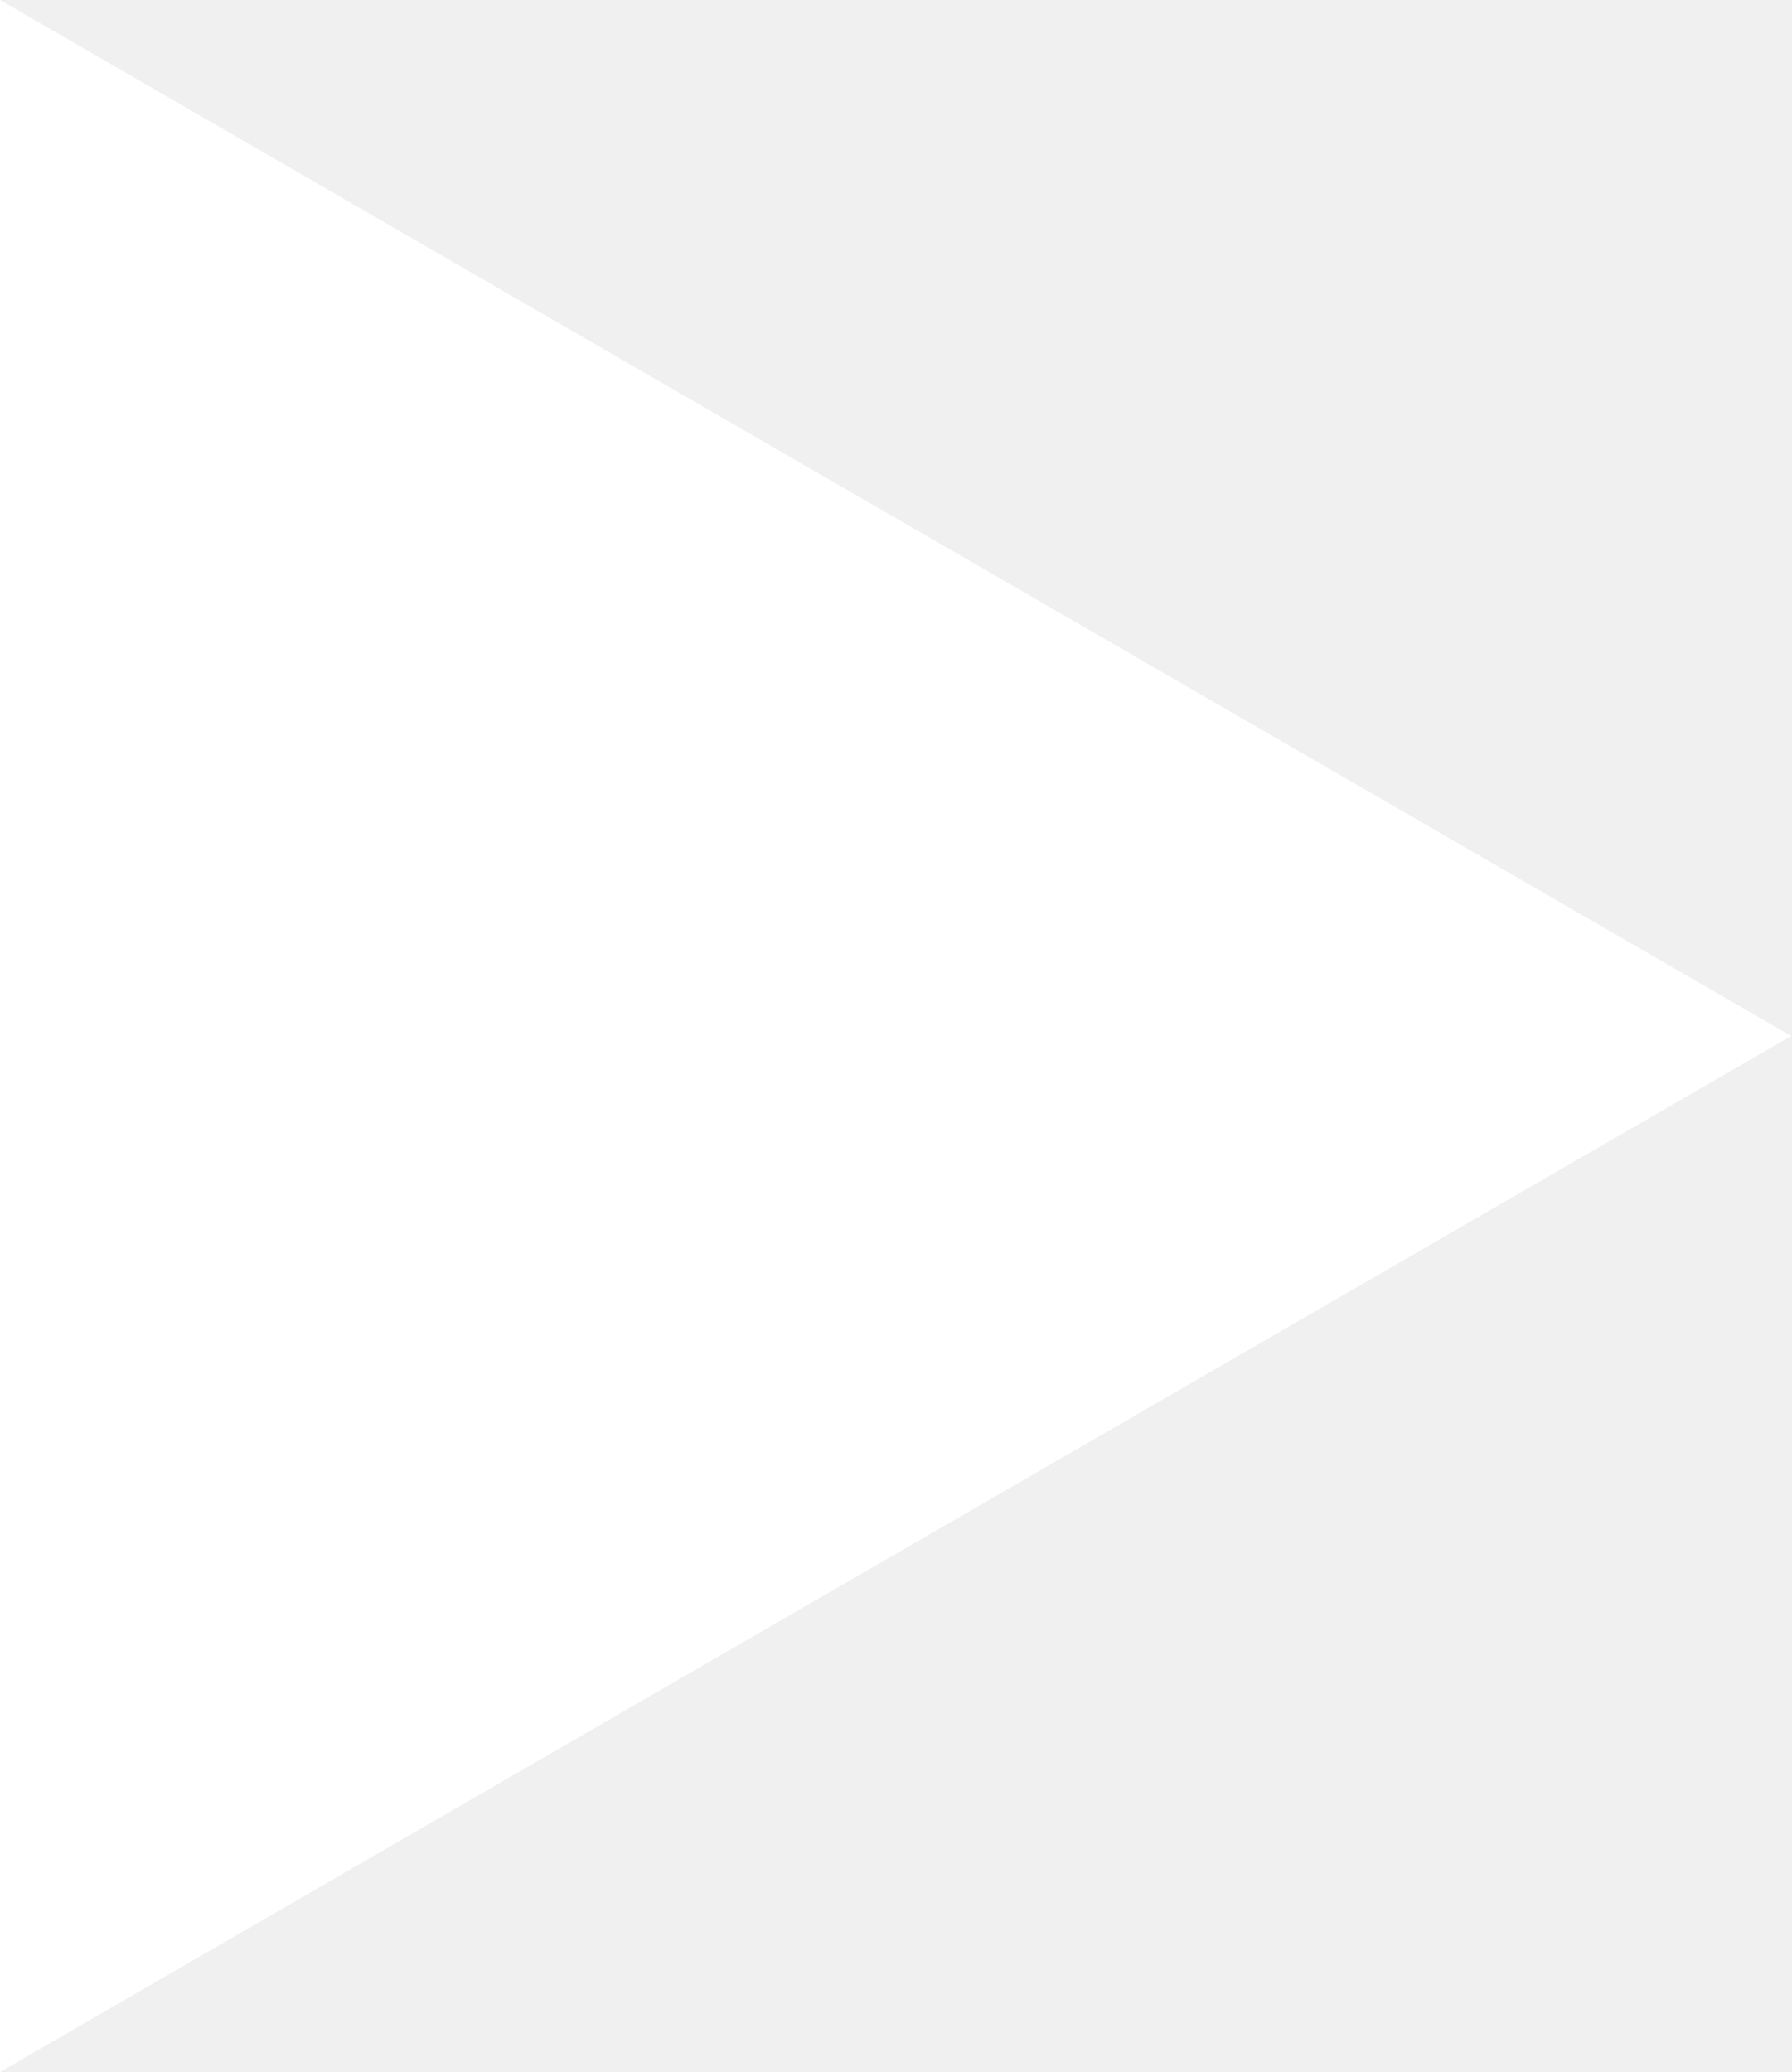
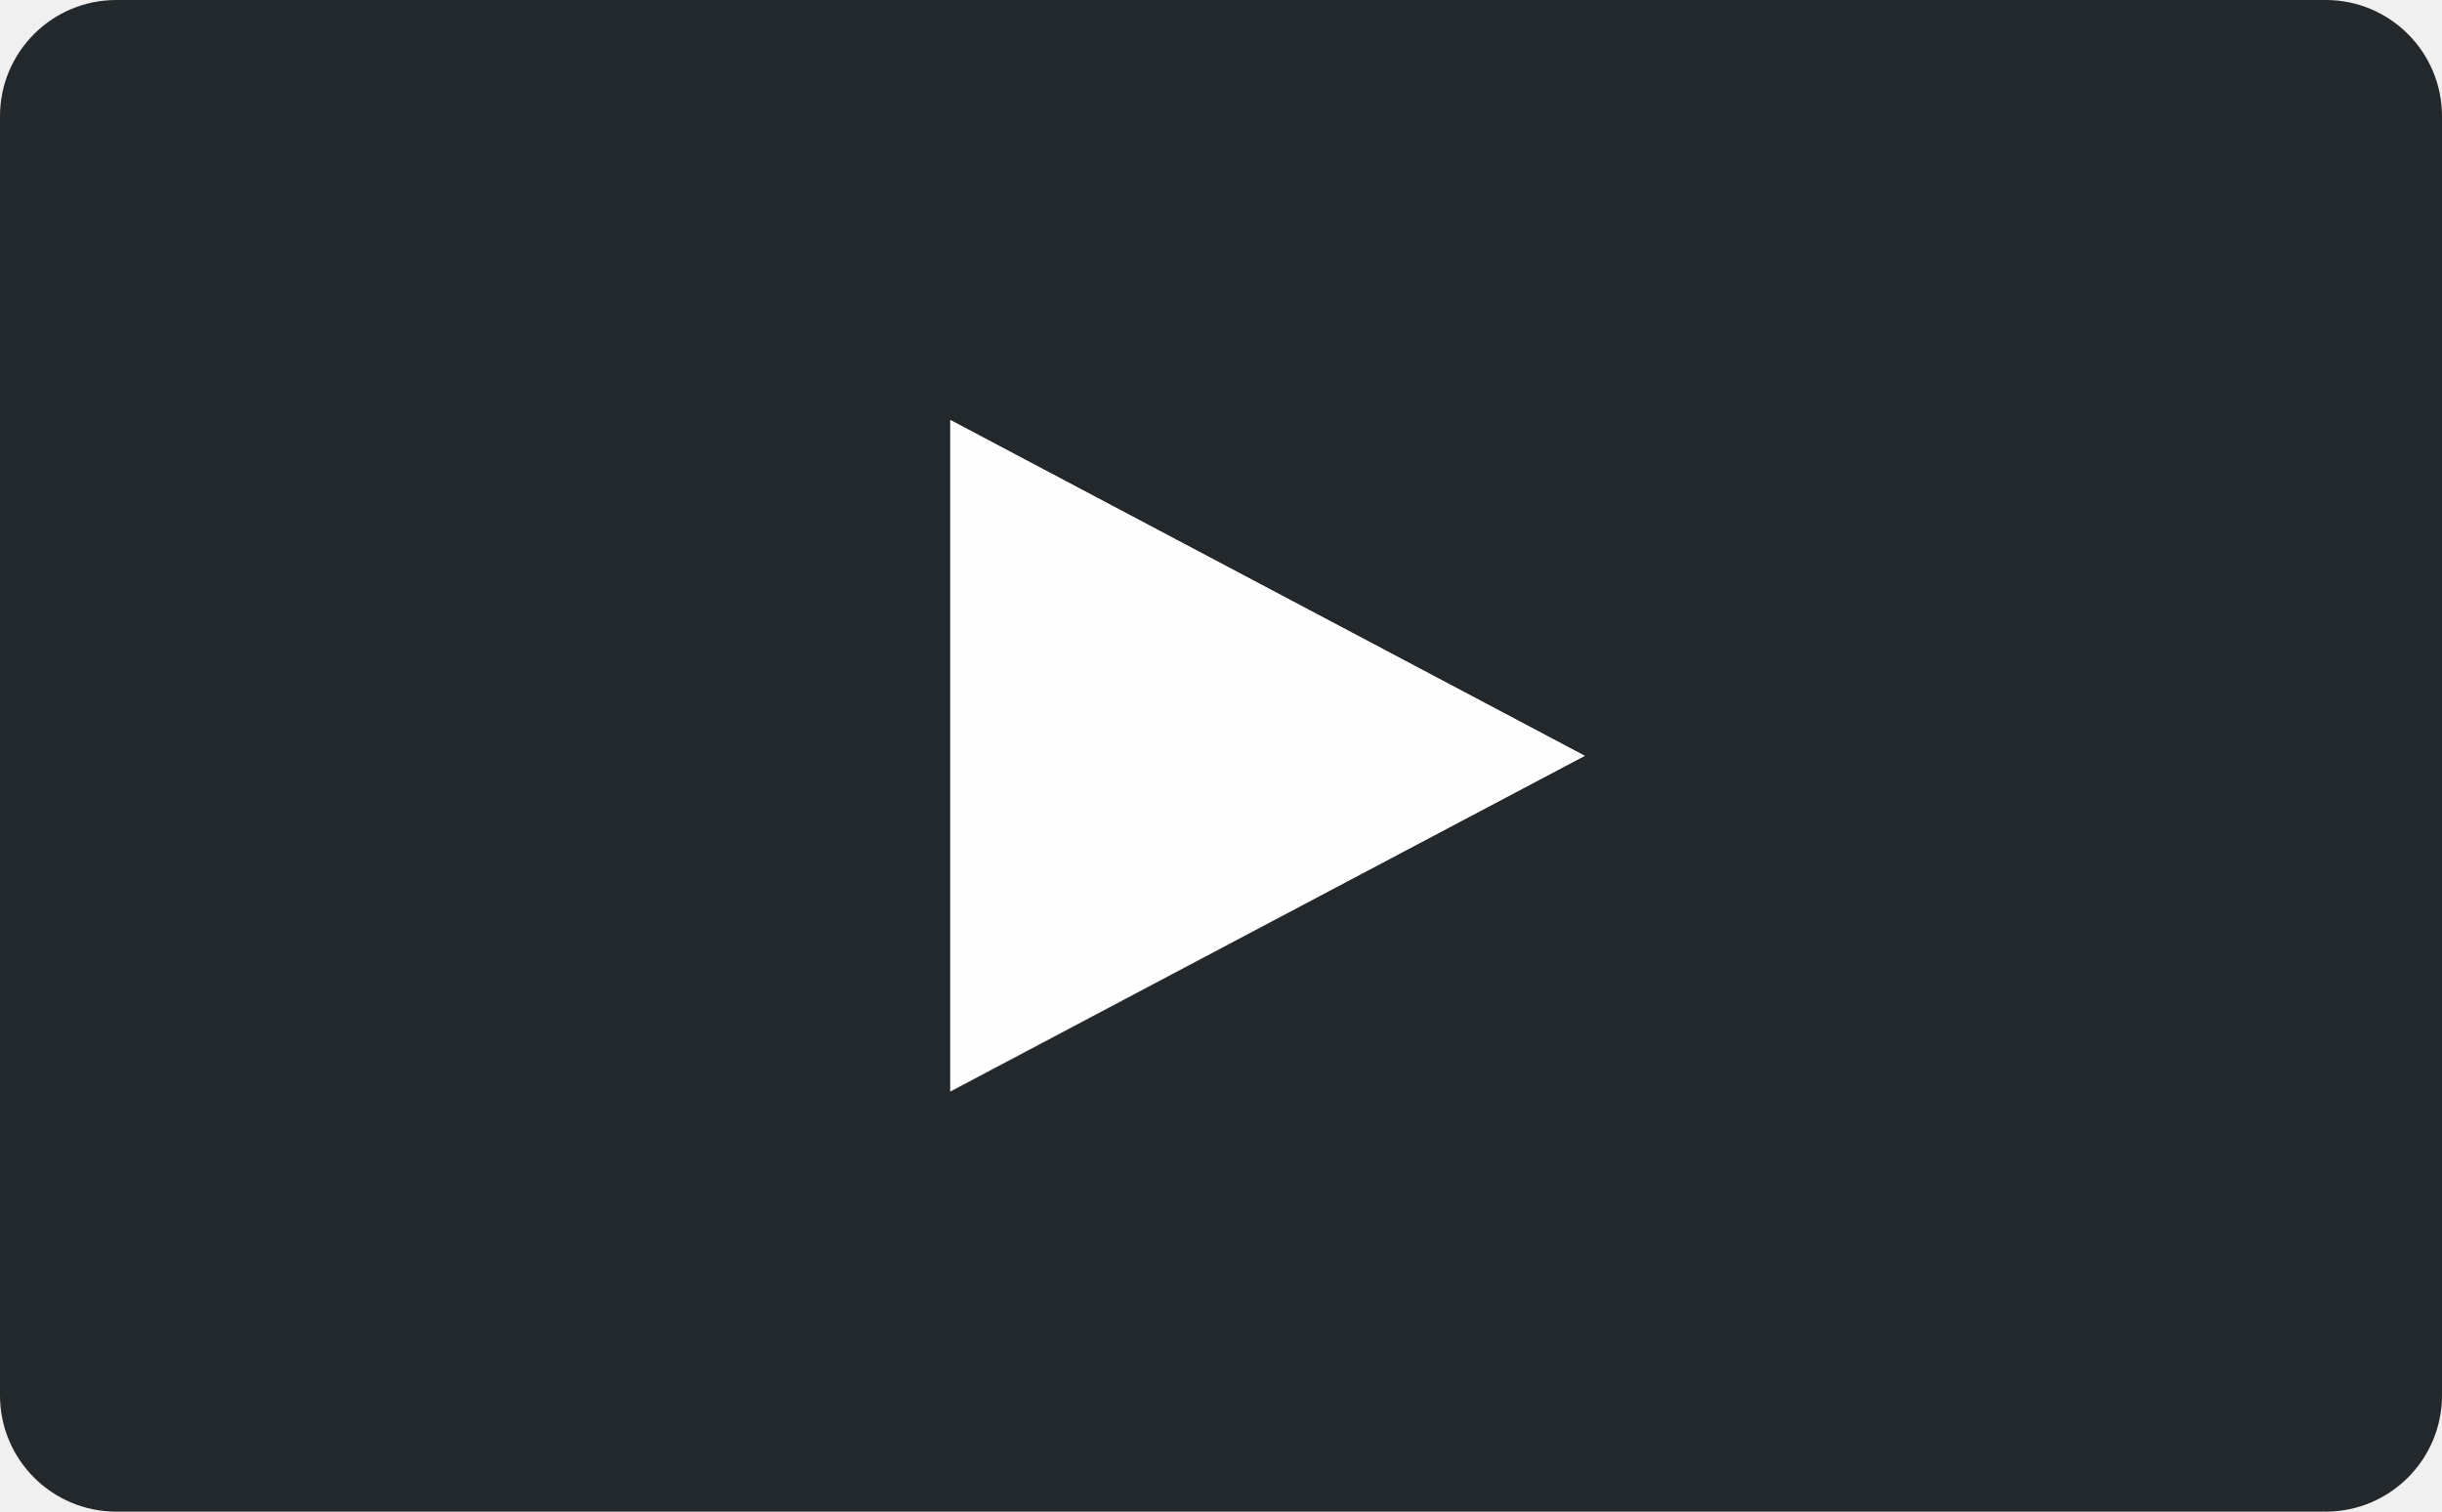
- <svg xmlns="http://www.w3.org/2000/svg" width="59.644" height="69" viewBox="0 0 59.644 69">
-   <path d="M34.5,0,69,59.644H0Z" transform="translate(59.644) rotate(90)" fill="#fff" />
+ <svg xmlns="http://www.w3.org/2000/svg" viewBox="0 0 105 65">
+   <path d="M63.5-5.9h-95a5,5,0,0,0-5,5v55a5,5,0,0,0,5,5h95a5,5,0,0,0,5-5V-.9A5,5,0,0,0,63.5-5.9ZM4.36,41V12.16L31.64,26.6Z" transform="translate(36.5 5.9)" fill="#0c1216" opacity="0.9" />
+   <polygon points="40.86 46.94 68.14 32.5 40.86 18.06 40.86 46.94" fill="#fff" opacity="0.9" />
</svg>
